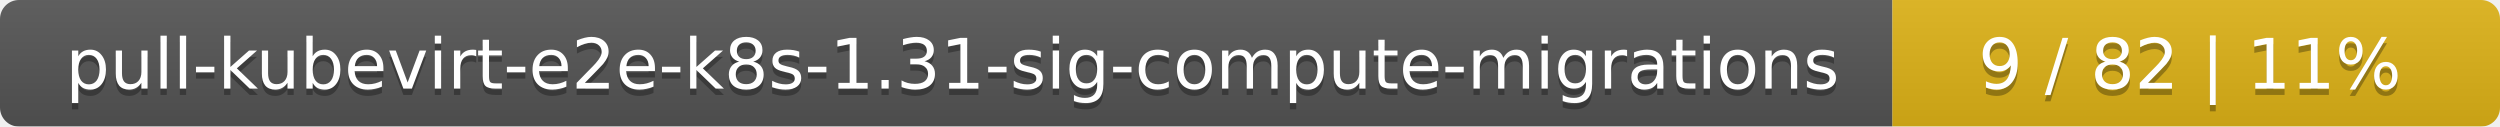
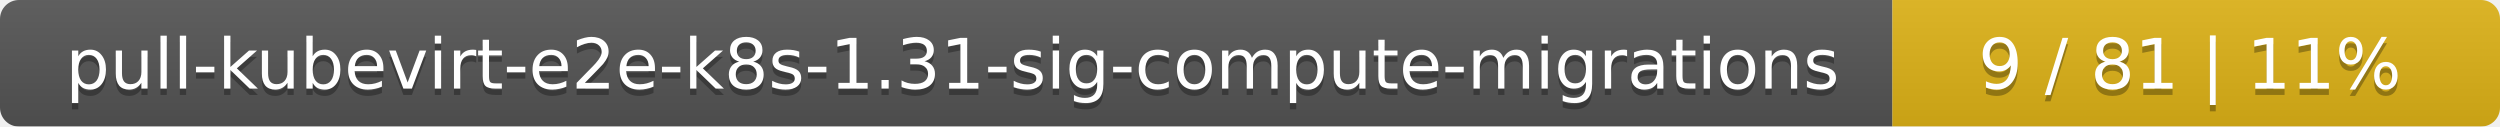
<svg xmlns="http://www.w3.org/2000/svg" width="395" height="20">
  <linearGradient id="smooth" x2="0" y2="100%">
    <stop offset="0" stop-color="#bbb" stop-opacity=".1" />
    <stop offset="1" stop-opacity=".1" />
  </linearGradient>
  <mask id="round">
    <rect width="395" height="20" rx="3" fill="#fff" />
  </mask>
  <g mask="url(#round)">
    <rect width="299" height="20" fill="#555" />
    <rect x="299" width="96" height="20" fill="#dfb317" />
    <rect width="395" height="20" fill="url(#smooth)" />
  </g>
  <g fill="#fff" text-anchor="middle" font-family="DejaVu Sans,Verdana,Geneva,sans-serif" font-size="11">
    <text x="150.5" y="15" fill="#010101" fill-opacity=".3">pull-kubevirt-e2e-k8s-1.31-sig-compute-migrations</text>
    <text x="150.5" y="14">pull-kubevirt-e2e-k8s-1.31-sig-compute-migrations</text>
-     <text x="346" y="15" fill="#010101" fill-opacity=".3">9 / 82    |    11%</text>
-     <text x="346" y="14">9 / 82    |    11%</text>
+     <text x="346" y="15" fill="#010101" fill-opacity=".3">9 / 81    |    11%</text>
+     <text x="346" y="14">9 / 81    |    11%</text>
  </g>
</svg>
